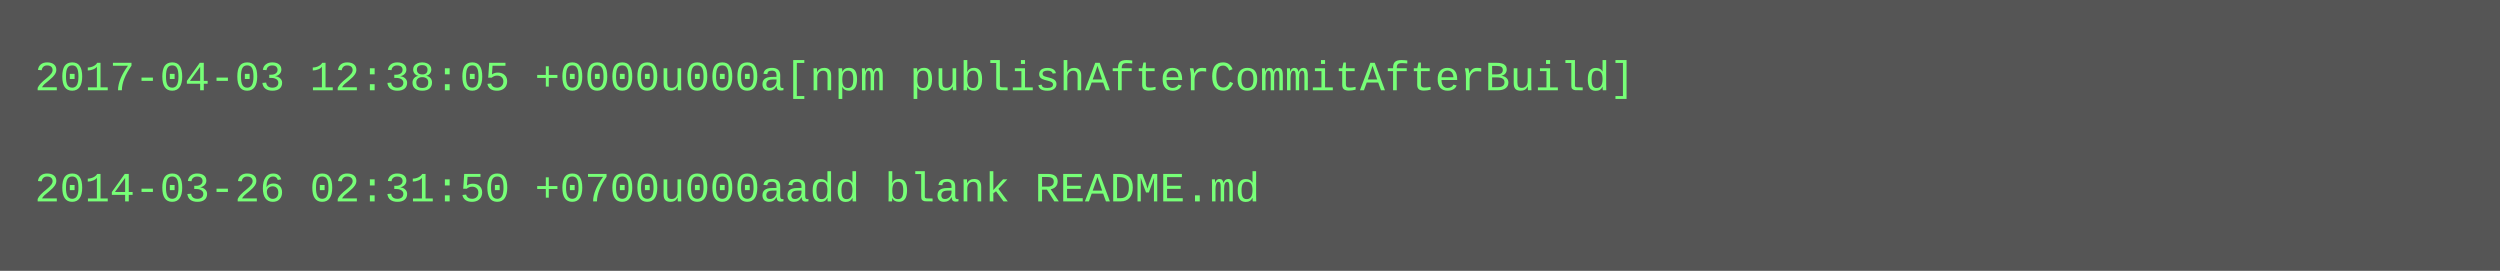
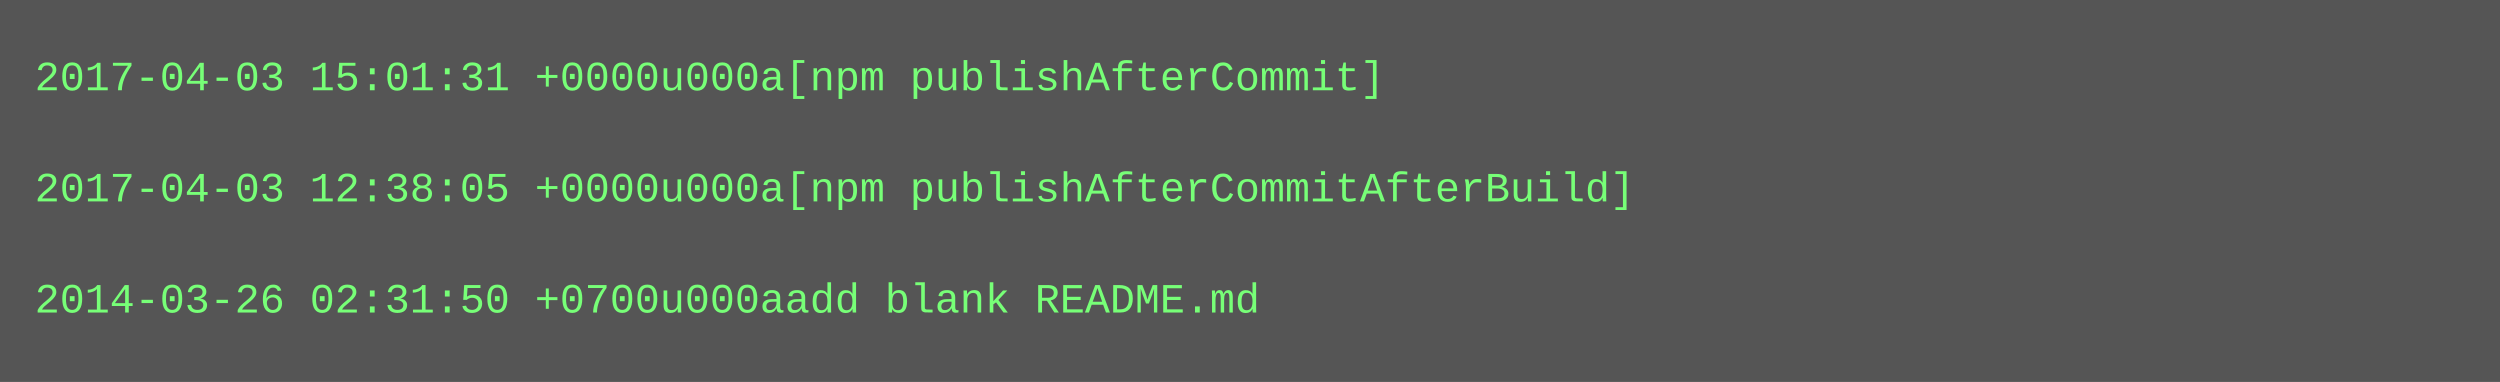
- <svg xmlns="http://www.w3.org/2000/svg" height="78" width="720">
-   <rect height="78" fill="#555" width="720" />
+ <svg xmlns="http://www.w3.org/2000/svg" height="110" width="720">
+   <rect height="110" fill="#555" width="720" />
  <text fill="#7f7" font-family="Courier New" font-size="12" xml:space="preserve">
-     <tspan x="10" y="26">2017-04-03 12:38:05 +0000u000a[npm publishAfterCommitAfterBuild]</tspan>
+     <tspan x="10" y="26">2017-04-03 15:01:31 +0000u000a[npm publishAfterCommit]</tspan>
    <tspan x="10" y="42" />
-     <tspan x="10" y="58">2014-03-26 02:31:50 +0700u000aadd blank README.md</tspan>
+     <tspan x="10" y="58">2017-04-03 12:38:05 +0000u000a[npm publishAfterCommitAfterBuild]</tspan>
+     <tspan x="10" y="74" />
+     <tspan x="10" y="90">2014-03-26 02:31:50 +0700u000aadd blank README.md</tspan>
  </text>
</svg>
